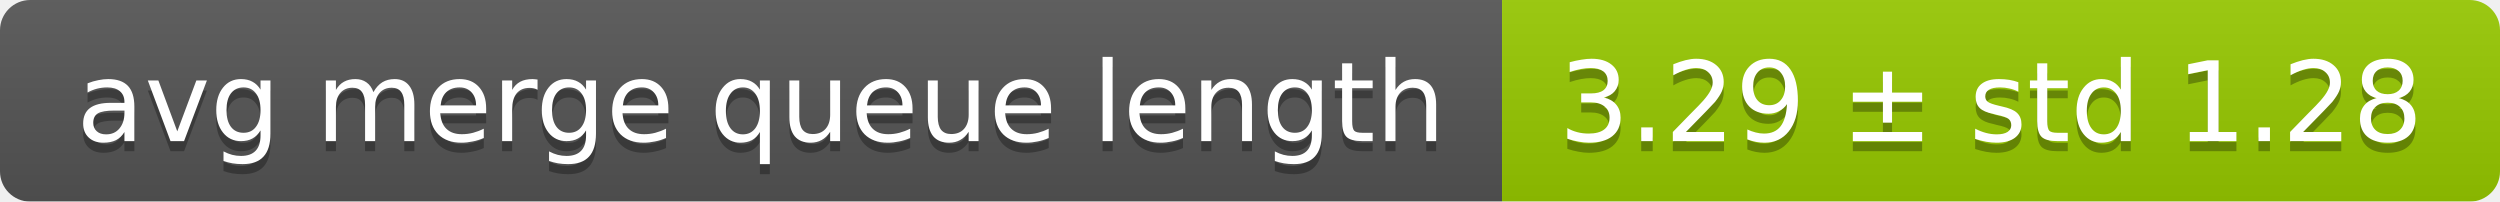
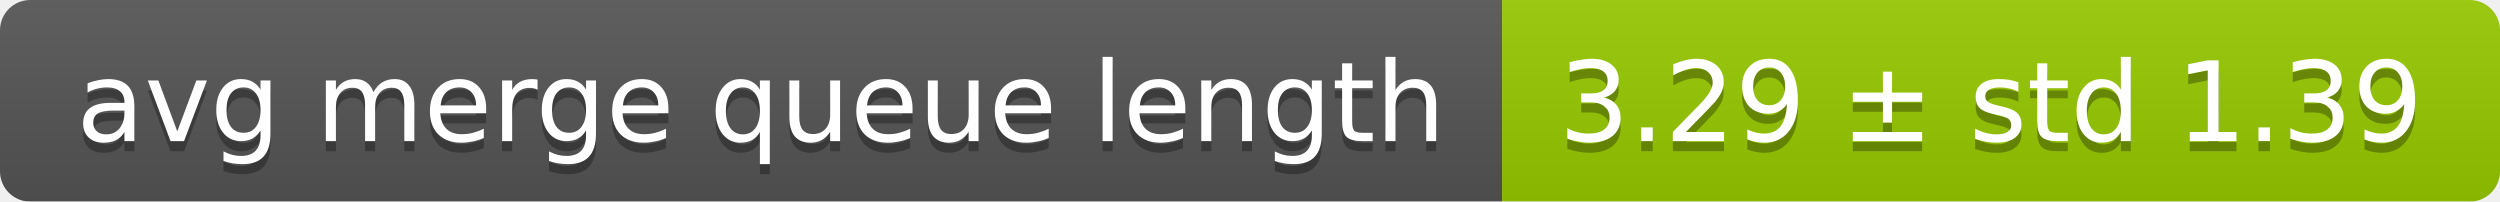
<svg xmlns="http://www.w3.org/2000/svg" width="248" height="20">
  <linearGradient id="smooth" x2="0" y2="100%">
    <stop offset="0" stop-color="#bbb" stop-opacity=".1" />
    <stop offset="1" stop-opacity=".1" />
  </linearGradient>
  <mask id="round">
    <rect width="248" height="20" rx="3" fill="#fff" />
  </mask>
  <g mask="url(#round)">
    <rect width="149" height="20" fill="#555" />
    <rect x="149" width="99" height="20" fill="#97ca00" />
    <rect width="248" height="20" fill="url(#smooth)" />
  </g>
  <g fill="#fff" text-anchor="middle" font-family="DejaVu Sans,Verdana,Geneva,sans-serif" font-size="11">
    <text x="75.5" y="15" fill="#010101" fill-opacity=".3">avg merge queue length</text>
    <text x="75.5" y="14">avg merge queue length</text>
-     <text x="197.5" y="15" fill="#010101" fill-opacity=".3">3.29 ± std 1.28</text>
-     <text x="197.5" y="14">3.29 ± std 1.28</text>
+     <text x="197.5" y="15" fill="#010101" fill-opacity=".3">3.29 ± std 1.39</text>
+     <text x="197.5" y="14">3.29 ± std 1.39</text>
  </g>
</svg>
